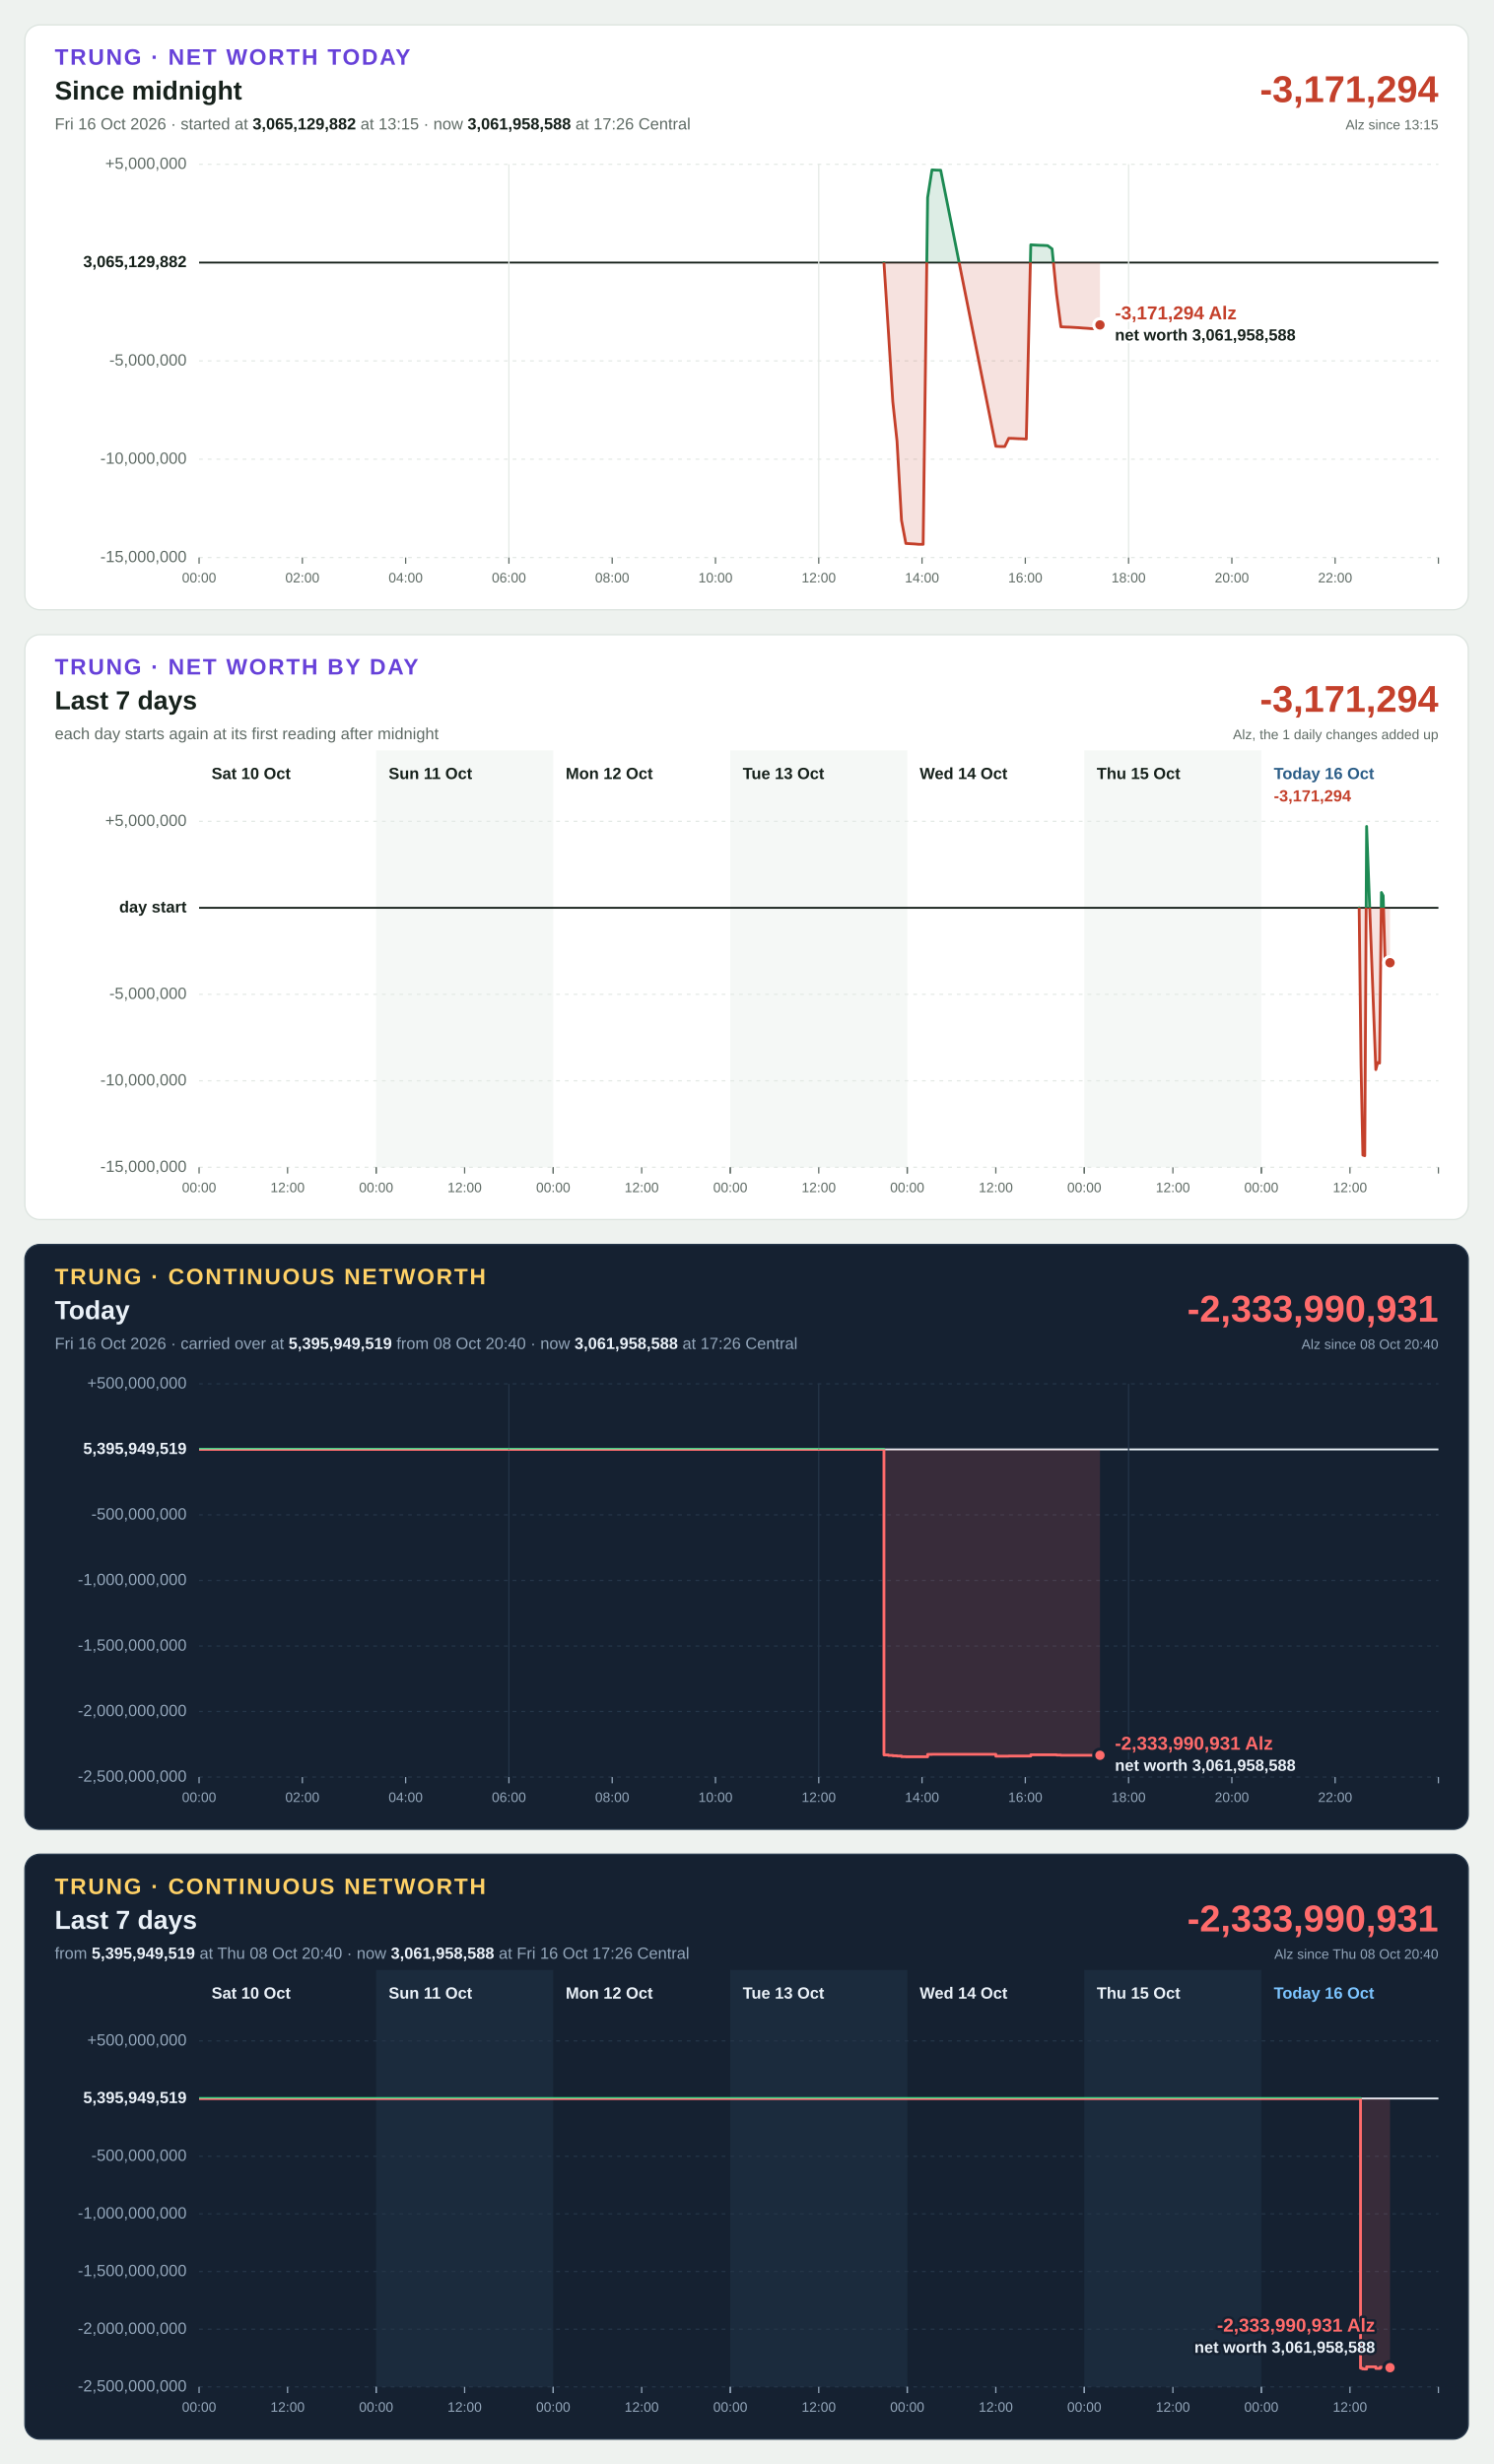
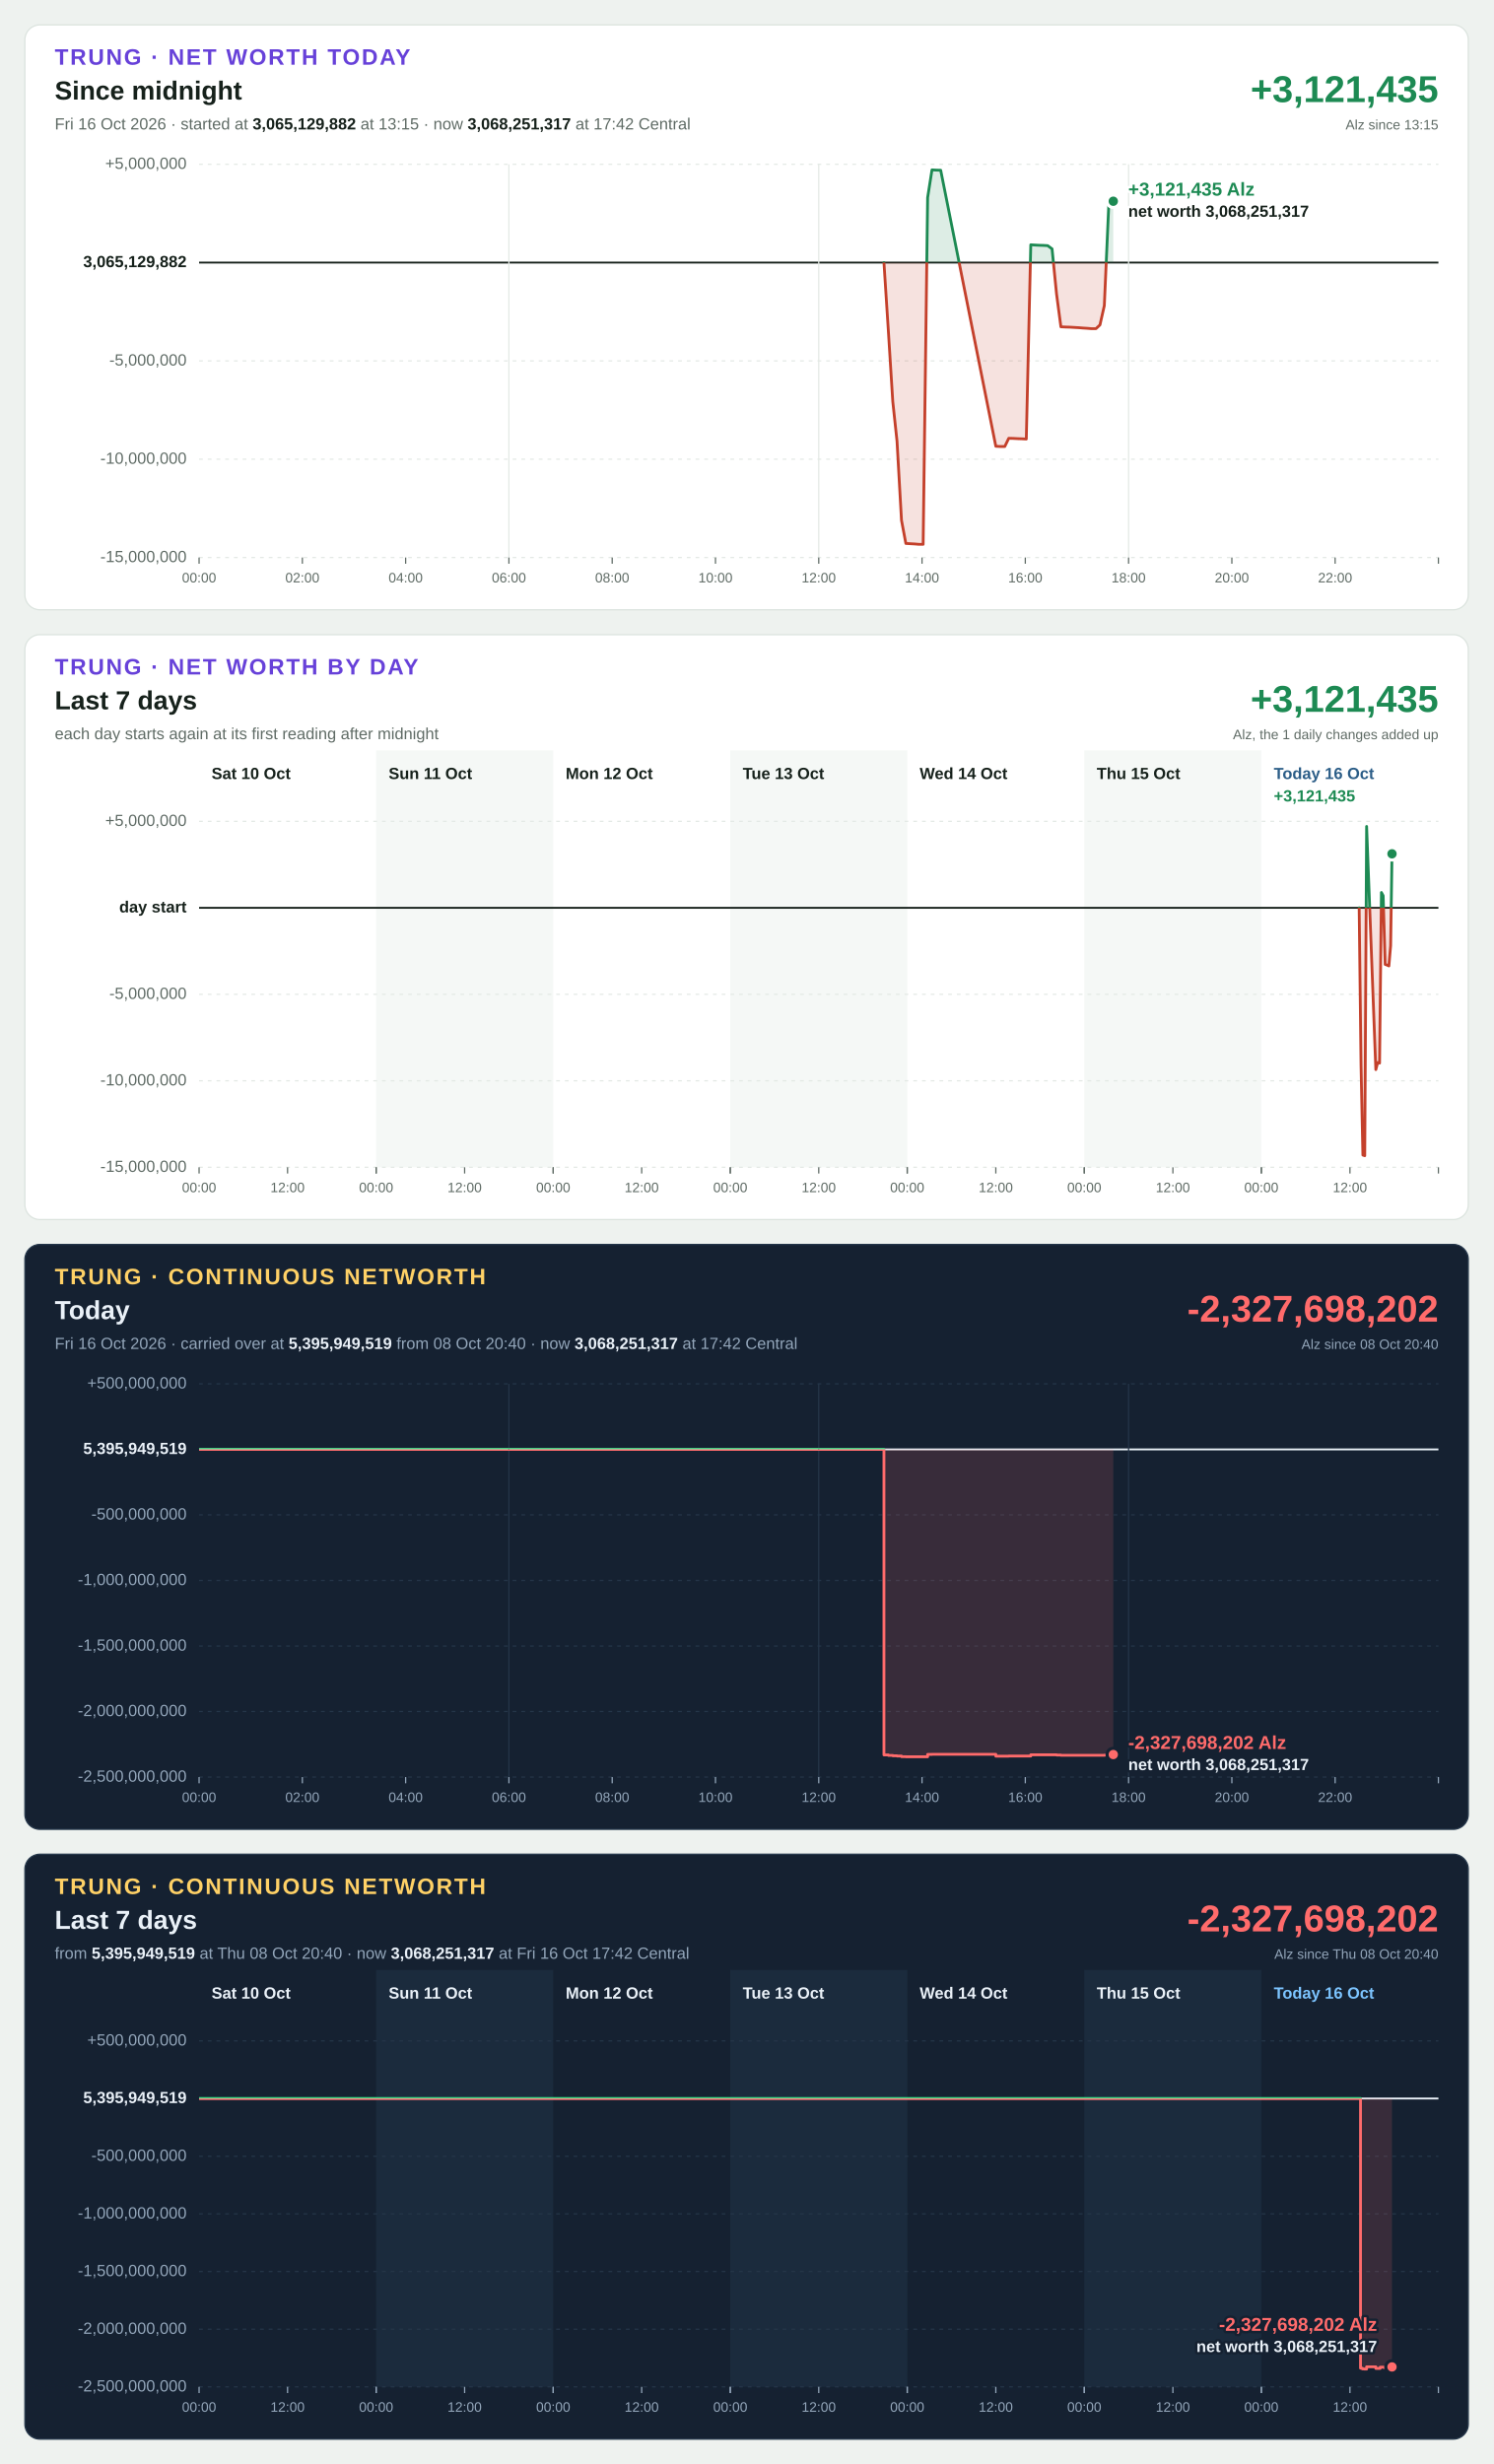
<svg xmlns="http://www.w3.org/2000/svg" width="1200" height="1980" viewBox="0 0 1200 1980" font-family="Segoe UI, Helvetica Neue, Arial, sans-serif" font-size="13" style="font-variant-numeric: tabular-nums">
  <rect width="1200" height="1980" fill="#eef2ef" />
  <g transform="translate(20,20)">
    <rect width="1160" height="470" rx="12" fill="#ffffff" stroke="#dbe3de" />
    <text x="24" y="32" font-size="18" font-weight="700" letter-spacing="1.4" fill="#6741d9">TRUNG · NET WORTH TODAY</text>
    <text x="24" y="60" font-size="21" font-weight="700" fill="#16211b">Since midnight</text>
-     <text x="24" y="84" fill="#5f6b65">Fri 16 Oct 2026 · started at <tspan font-weight="700" fill="#16211b">3,065,129,882</tspan> at 13:15 · now <tspan font-weight="700" fill="#16211b">3,061,958,588</tspan> at 17:26 Central</text>
-     <text x="1136" y="62" font-size="30" font-weight="700" text-anchor="end" fill="#c4402b">-3,171,294</text>
+     <text x="24" y="84" fill="#5f6b65">Fri 16 Oct 2026 · started at <tspan font-weight="700" fill="#16211b">3,065,129,882</tspan> at 13:15 · now <tspan font-weight="700" fill="#16211b">3,068,251,317</tspan> at 17:42 Central</text>
+     <text x="1136" y="62" font-size="30" font-weight="700" text-anchor="end" fill="#1d8a53">+3,121,435</text>
    <text x="1136" y="84" font-size="11" text-anchor="end" fill="#5f6b65">Alz since 13:15</text>
    <line x1="140" x2="1136" y1="428.0" y2="428.0" stroke="#e3e9e5" stroke-width="1" stroke-dasharray="3 4" />
    <text x="130" y="428.0" text-anchor="end" dominant-baseline="middle" font-weight="400" fill="#5f6b65">-15,000,000</text>
    <line x1="140" x2="1136" y1="349.0" y2="349.0" stroke="#e3e9e5" stroke-width="1" stroke-dasharray="3 4" />
    <text x="130" y="349.0" text-anchor="end" dominant-baseline="middle" font-weight="400" fill="#5f6b65">-10,000,000</text>
    <line x1="140" x2="1136" y1="270.0" y2="270.0" stroke="#e3e9e5" stroke-width="1" stroke-dasharray="3 4" />
    <text x="130" y="270.0" text-anchor="end" dominant-baseline="middle" font-weight="400" fill="#5f6b65">-5,000,000</text>
    <line x1="140" x2="1136" y1="191.0" y2="191.0" stroke="#16211b" stroke-width="1.5" />
    <text x="130" y="191.0" text-anchor="end" dominant-baseline="middle" font-weight="700" fill="#16211b">3,065,129,882</text>
    <line x1="140" x2="1136" y1="112.0" y2="112.0" stroke="#e3e9e5" stroke-width="1" stroke-dasharray="3 4" />
    <text x="130" y="112.0" text-anchor="end" dominant-baseline="middle" font-weight="400" fill="#5f6b65">+5,000,000</text>
    <line x1="140.0" x2="140.0" y1="428" y2="433" stroke="#5f6b65" stroke-width="1" />
    <text x="140.0" y="448" font-size="11" text-anchor="middle" fill="#5f6b65">00:00</text>
    <line x1="223.0" x2="223.0" y1="428" y2="433" stroke="#5f6b65" stroke-width="1" />
    <text x="223.0" y="448" font-size="11" text-anchor="middle" fill="#5f6b65">02:00</text>
    <line x1="306.0" x2="306.0" y1="428" y2="433" stroke="#5f6b65" stroke-width="1" />
    <text x="306.0" y="448" font-size="11" text-anchor="middle" fill="#5f6b65">04:00</text>
    <line x1="389.0" x2="389.0" y1="112" y2="428" stroke="#e3e9e5" stroke-width="1" />
    <line x1="389.0" x2="389.0" y1="428" y2="433" stroke="#5f6b65" stroke-width="1" />
    <text x="389.0" y="448" font-size="11" text-anchor="middle" fill="#5f6b65">06:00</text>
    <line x1="472.0" x2="472.0" y1="428" y2="433" stroke="#5f6b65" stroke-width="1" />
    <text x="472.0" y="448" font-size="11" text-anchor="middle" fill="#5f6b65">08:00</text>
    <line x1="555.0" x2="555.0" y1="428" y2="433" stroke="#5f6b65" stroke-width="1" />
    <text x="555.0" y="448" font-size="11" text-anchor="middle" fill="#5f6b65">10:00</text>
    <line x1="638.0" x2="638.0" y1="112" y2="428" stroke="#e3e9e5" stroke-width="1" />
    <line x1="638.0" x2="638.0" y1="428" y2="433" stroke="#5f6b65" stroke-width="1" />
    <text x="638.0" y="448" font-size="11" text-anchor="middle" fill="#5f6b65">12:00</text>
    <line x1="721.0" x2="721.0" y1="428" y2="433" stroke="#5f6b65" stroke-width="1" />
    <text x="721.0" y="448" font-size="11" text-anchor="middle" fill="#5f6b65">14:00</text>
    <line x1="804.0" x2="804.0" y1="428" y2="433" stroke="#5f6b65" stroke-width="1" />
    <text x="804.0" y="448" font-size="11" text-anchor="middle" fill="#5f6b65">16:00</text>
    <line x1="887.0" x2="887.0" y1="112" y2="428" stroke="#e3e9e5" stroke-width="1" />
    <line x1="887.0" x2="887.0" y1="428" y2="433" stroke="#5f6b65" stroke-width="1" />
    <text x="887.0" y="448" font-size="11" text-anchor="middle" fill="#5f6b65">18:00</text>
    <line x1="970.0" x2="970.0" y1="428" y2="433" stroke="#5f6b65" stroke-width="1" />
    <text x="970.0" y="448" font-size="11" text-anchor="middle" fill="#5f6b65">20:00</text>
    <line x1="1053.0" x2="1053.0" y1="428" y2="433" stroke="#5f6b65" stroke-width="1" />
    <text x="1053.0" y="448" font-size="11" text-anchor="middle" fill="#5f6b65">22:00</text>
    <line x1="1136.0" x2="1136.0" y1="428" y2="433" stroke="#5f6b65" stroke-width="1" />
    <defs>
-       <path id="shape-today" d="M690.4 191.0L690.4 191.0L694.0 246.8L697.5 302.7L700.9 334.5L704.5 398.1L708.0 416.7L711.4 416.9L715.0 417.1L718.5 417.4L721.9 417.4L725.5 138.8L729.0 116.5L732.4 116.7L736.0 116.8L780.3 338.6L783.9 338.8L787.5 338.8L790.7 332.2L794.4 332.3L798.0 332.5L801.1 332.6L804.8 332.8L808.4 176.7L811.5 176.9L815.2 177.1L818.8 177.2L822.0 177.4L825.5 180.0L829.1 216.2L832.6 242.6L836.3 242.8L839.9 242.9L843.1 243.1L846.7 243.3L850.3 243.6L853.6 243.8L857.1 244.1L860.8 244.1L864.0 241.1L864.0 191.0Z" />
-       <path id="line-today" d="M690.4 191.0L694.0 246.8L697.5 302.7L700.9 334.5L704.5 398.1L708.0 416.7L711.4 416.9L715.0 417.1L718.5 417.4L721.9 417.4L725.5 138.8L729.0 116.5L732.4 116.7L736.0 116.8L780.3 338.6L783.9 338.8L787.5 338.8L790.7 332.2L794.4 332.3L798.0 332.5L801.1 332.6L804.8 332.8L808.4 176.7L811.5 176.9L815.2 177.1L818.8 177.2L822.0 177.4L825.5 180.0L829.1 216.2L832.6 242.6L836.3 242.8L839.9 242.9L843.1 243.1L846.7 243.3L850.3 243.6L853.6 243.8L857.1 244.1L860.8 244.1L864.0 241.1" />
+       <path id="shape-today" d="M690.4 191.0L690.4 191.0L694.0 246.8L697.5 302.7L700.9 334.5L704.5 398.1L708.0 416.7L711.4 416.9L715.0 417.1L718.5 417.4L721.9 417.4L725.5 138.8L729.0 116.5L732.4 116.7L736.0 116.8L780.3 338.6L783.9 338.8L787.5 338.8L790.7 332.2L794.4 332.3L798.0 332.5L801.1 332.6L804.8 332.8L808.4 176.7L811.5 176.9L815.2 177.1L818.8 177.2L822.0 177.4L825.5 180.0L829.1 216.2L832.6 242.6L836.3 242.8L839.9 242.9L843.1 243.1L846.7 243.3L850.3 243.6L853.6 243.8L857.1 244.1L860.8 244.1L864.0 241.1L867.5 225.6L871.2 141.7L874.7 141.7L874.7 191.0Z" />
+       <path id="line-today" d="M690.4 191.0L694.0 246.8L697.5 302.7L700.9 334.5L704.5 398.1L708.0 416.7L711.4 416.9L715.0 417.1L718.5 417.4L721.9 417.4L725.5 138.8L729.0 116.5L732.4 116.7L736.0 116.8L780.3 338.6L783.9 338.8L787.5 338.8L790.7 332.2L794.4 332.3L798.0 332.5L801.1 332.6L804.8 332.8L808.4 176.7L811.5 176.9L815.2 177.1L818.8 177.2L822.0 177.4L825.5 180.0L829.1 216.2L832.6 242.6L836.3 242.8L839.9 242.9L843.1 243.1L846.7 243.3L850.3 243.6L853.6 243.8L857.1 244.1L860.8 244.1L864.0 241.1L867.5 225.6L871.2 141.7L874.7 141.7" />
      <clipPath id="up-today">
        <rect x="140" y="112" width="996" height="79.0" />
      </clipPath>
      <clipPath id="down-today">
        <rect x="140" y="191.0" width="996" height="237.0" />
      </clipPath>
    </defs>
    <use href="#shape-today" fill="#1d8a53" fill-opacity="0.15" clip-path="url(#up-today)" />
    <use href="#line-today" fill="none" stroke="#1d8a53" stroke-width="2.25" stroke-linejoin="round" stroke-linecap="round" clip-path="url(#up-today)" />
    <use href="#shape-today" fill="#c4402b" fill-opacity="0.15" clip-path="url(#down-today)" />
    <use href="#line-today" fill="none" stroke="#c4402b" stroke-width="2.25" stroke-linejoin="round" stroke-linecap="round" clip-path="url(#down-today)" />
-     <circle cx="864.0" cy="241.1" r="5" fill="#c4402b" stroke="#ffffff" stroke-width="2.5" />
-     <text x="876.0" y="236.6" text-anchor="start" font-size="15" font-weight="700" fill="#c4402b" stroke="#ffffff" stroke-width="4" stroke-linejoin="round" paint-order="stroke">-3,171,294 Alz</text>
-     <text x="876.0" y="253.6" text-anchor="start" font-size="13" font-weight="600" fill="#16211b" stroke="#ffffff" stroke-width="4" stroke-linejoin="round" paint-order="stroke">net worth 3,061,958,588</text>
+     <circle cx="874.7" cy="141.7" r="5" fill="#1d8a53" stroke="#ffffff" stroke-width="2.5" />
+     <text x="886.7" y="137.2" text-anchor="start" font-size="15" font-weight="700" fill="#1d8a53" stroke="#ffffff" stroke-width="4" stroke-linejoin="round" paint-order="stroke">+3,121,435 Alz</text>
+     <text x="886.7" y="154.2" text-anchor="start" font-size="13" font-weight="600" fill="#16211b" stroke="#ffffff" stroke-width="4" stroke-linejoin="round" paint-order="stroke">net worth 3,068,251,317</text>
  </g>
  <g transform="translate(20,510)">
    <rect width="1160" height="470" rx="12" fill="#ffffff" stroke="#dbe3de" />
    <text x="24" y="32" font-size="18" font-weight="700" letter-spacing="1.4" fill="#6741d9">TRUNG · NET WORTH BY DAY</text>
    <text x="24" y="60" font-size="21" font-weight="700" fill="#16211b">Last 7 days</text>
    <text x="24" y="84" fill="#5f6b65">each day starts again at its first reading after midnight</text>
-     <text x="1136" y="62" font-size="30" font-weight="700" text-anchor="end" fill="#c4402b">-3,171,294</text>
+     <text x="1136" y="62" font-size="30" font-weight="700" text-anchor="end" fill="#1d8a53">+3,121,435</text>
    <text x="1136" y="84" font-size="11" text-anchor="end" fill="#5f6b65">Alz, the 1 daily changes added up</text>
    <rect x="282.3" y="93" width="142.3" height="335" fill="#f5f8f6" />
    <rect x="566.9" y="93" width="142.3" height="335" fill="#f5f8f6" />
    <rect x="851.4" y="93" width="142.3" height="335" fill="#f5f8f6" />
    <line x1="140" x2="1136" y1="428.0" y2="428.0" stroke="#e3e9e5" stroke-width="1" stroke-dasharray="3 4" />
    <text x="130" y="428.0" text-anchor="end" dominant-baseline="middle" font-weight="400" fill="#5f6b65">-15,000,000</text>
    <line x1="140" x2="1136" y1="358.5" y2="358.5" stroke="#e3e9e5" stroke-width="1" stroke-dasharray="3 4" />
    <text x="130" y="358.5" text-anchor="end" dominant-baseline="middle" font-weight="400" fill="#5f6b65">-10,000,000</text>
    <line x1="140" x2="1136" y1="289.0" y2="289.0" stroke="#e3e9e5" stroke-width="1" stroke-dasharray="3 4" />
    <text x="130" y="289.0" text-anchor="end" dominant-baseline="middle" font-weight="400" fill="#5f6b65">-5,000,000</text>
    <line x1="140" x2="1136" y1="219.5" y2="219.5" stroke="#16211b" stroke-width="1.5" />
    <text x="130" y="219.5" text-anchor="end" dominant-baseline="middle" font-weight="700" fill="#16211b">day start</text>
    <line x1="140" x2="1136" y1="150.0" y2="150.0" stroke="#e3e9e5" stroke-width="1" stroke-dasharray="3 4" />
    <text x="130" y="150.0" text-anchor="end" dominant-baseline="middle" font-weight="400" fill="#5f6b65">+5,000,000</text>
    <text x="150.0" y="116" font-weight="700" fill="#16211b">Sat 10 Oct</text>
    <line x1="140.0" x2="140.0" y1="428" y2="433" stroke="#5f6b65" stroke-width="1" />
    <text x="140.0" y="448" font-size="11" text-anchor="middle" fill="#5f6b65">00:00</text>
    <line x1="211.1" x2="211.1" y1="428" y2="433" stroke="#5f6b65" stroke-width="1" />
    <text x="211.1" y="448" font-size="11" text-anchor="middle" fill="#5f6b65">12:00</text>
    <line x1="282.3" x2="282.3" y1="428" y2="433" stroke="#5f6b65" stroke-width="1" />
    <text x="292.3" y="116" font-weight="700" fill="#16211b">Sun 11 Oct</text>
    <line x1="282.3" x2="282.3" y1="428" y2="433" stroke="#5f6b65" stroke-width="1" />
    <text x="282.3" y="448" font-size="11" text-anchor="middle" fill="#5f6b65">00:00</text>
    <line x1="353.4" x2="353.4" y1="428" y2="433" stroke="#5f6b65" stroke-width="1" />
    <text x="353.4" y="448" font-size="11" text-anchor="middle" fill="#5f6b65">12:00</text>
    <line x1="424.6" x2="424.6" y1="428" y2="433" stroke="#5f6b65" stroke-width="1" />
    <text x="434.6" y="116" font-weight="700" fill="#16211b">Mon 12 Oct</text>
    <line x1="424.6" x2="424.6" y1="428" y2="433" stroke="#5f6b65" stroke-width="1" />
    <text x="424.6" y="448" font-size="11" text-anchor="middle" fill="#5f6b65">00:00</text>
    <line x1="495.7" x2="495.7" y1="428" y2="433" stroke="#5f6b65" stroke-width="1" />
    <text x="495.7" y="448" font-size="11" text-anchor="middle" fill="#5f6b65">12:00</text>
    <line x1="566.9" x2="566.9" y1="428" y2="433" stroke="#5f6b65" stroke-width="1" />
    <text x="576.9" y="116" font-weight="700" fill="#16211b">Tue 13 Oct</text>
    <line x1="566.9" x2="566.9" y1="428" y2="433" stroke="#5f6b65" stroke-width="1" />
    <text x="566.9" y="448" font-size="11" text-anchor="middle" fill="#5f6b65">00:00</text>
    <line x1="638.0" x2="638.0" y1="428" y2="433" stroke="#5f6b65" stroke-width="1" />
    <text x="638.0" y="448" font-size="11" text-anchor="middle" fill="#5f6b65">12:00</text>
    <line x1="709.1" x2="709.1" y1="428" y2="433" stroke="#5f6b65" stroke-width="1" />
    <text x="719.1" y="116" font-weight="700" fill="#16211b">Wed 14 Oct</text>
    <line x1="709.1" x2="709.1" y1="428" y2="433" stroke="#5f6b65" stroke-width="1" />
    <text x="709.1" y="448" font-size="11" text-anchor="middle" fill="#5f6b65">00:00</text>
    <line x1="780.3" x2="780.3" y1="428" y2="433" stroke="#5f6b65" stroke-width="1" />
    <text x="780.3" y="448" font-size="11" text-anchor="middle" fill="#5f6b65">12:00</text>
    <line x1="851.4" x2="851.4" y1="428" y2="433" stroke="#5f6b65" stroke-width="1" />
    <text x="861.4" y="116" font-weight="700" fill="#16211b">Thu 15 Oct</text>
    <line x1="851.4" x2="851.4" y1="428" y2="433" stroke="#5f6b65" stroke-width="1" />
    <text x="851.4" y="448" font-size="11" text-anchor="middle" fill="#5f6b65">00:00</text>
    <line x1="922.6" x2="922.6" y1="428" y2="433" stroke="#5f6b65" stroke-width="1" />
    <text x="922.6" y="448" font-size="11" text-anchor="middle" fill="#5f6b65">12:00</text>
    <line x1="993.7" x2="993.7" y1="428" y2="433" stroke="#5f6b65" stroke-width="1" />
    <text x="1003.7" y="116" font-weight="700" fill="#2b5d87">Today 16 Oct</text>
    <line x1="993.7" x2="993.7" y1="428" y2="433" stroke="#5f6b65" stroke-width="1" />
    <text x="993.7" y="448" font-size="11" text-anchor="middle" fill="#5f6b65">00:00</text>
    <line x1="1064.9" x2="1064.9" y1="428" y2="433" stroke="#5f6b65" stroke-width="1" />
    <text x="1064.9" y="448" font-size="11" text-anchor="middle" fill="#5f6b65">12:00</text>
    <line x1="1136.0" x2="1136.0" y1="428" y2="433" stroke="#5f6b65" stroke-width="1" />
-     <text x="1003.7" y="134" font-weight="700" fill="#c4402b">-3,171,294</text>
-     <defs>
-       <path id="shape-day6" d="M1072.3 219.5L1072.3 219.5L1073.8 345.7L1075.3 418.2L1076.8 418.7L1078.3 154.1L1085.7 349.5L1087.2 343.8L1088.7 344.3L1090.2 207.2L1091.6 209.8L1093.2 265.0L1094.7 265.5L1096.2 266.2L1097.1 263.6L1097.1 219.5Z" />
-       <path id="line-day6" d="M1072.3 219.5L1073.8 345.7L1075.3 418.2L1076.8 418.7L1078.3 154.1L1085.7 349.5L1087.2 343.8L1088.7 344.3L1090.2 207.2L1091.6 209.8L1093.2 265.0L1094.7 265.5L1096.2 266.2L1097.1 263.6" />
+     <text x="1003.7" y="134" font-weight="700" fill="#1d8a53">+3,121,435</text>
+     <defs>
+       <path id="shape-day6" d="M1072.3 219.5L1072.3 219.5L1073.8 345.7L1075.3 418.2L1076.8 418.7L1078.3 154.1L1085.7 349.5L1087.2 343.8L1088.7 344.3L1090.2 207.2L1091.6 209.8L1093.2 265.0L1094.7 265.5L1096.2 266.2L1097.6 249.9L1098.7 176.1L1098.7 219.5Z" />
+       <path id="line-day6" d="M1072.3 219.5L1073.8 345.7L1075.3 418.2L1076.8 418.7L1078.3 154.1L1085.7 349.5L1087.2 343.8L1088.7 344.3L1090.2 207.2L1091.6 209.8L1093.2 265.0L1094.7 265.5L1096.2 266.2L1097.6 249.9L1098.7 176.1" />
      <clipPath id="up-day6">
        <rect x="140" y="150" width="996" height="69.5" />
      </clipPath>
      <clipPath id="down-day6">
        <rect x="140" y="219.5" width="996" height="208.5" />
      </clipPath>
    </defs>
    <use href="#shape-day6" fill="#1d8a53" fill-opacity="0.15" clip-path="url(#up-day6)" />
    <use href="#line-day6" fill="none" stroke="#1d8a53" stroke-width="2.25" stroke-linejoin="round" stroke-linecap="round" clip-path="url(#up-day6)" />
    <use href="#shape-day6" fill="#c4402b" fill-opacity="0.15" clip-path="url(#down-day6)" />
    <use href="#line-day6" fill="none" stroke="#c4402b" stroke-width="2.25" stroke-linejoin="round" stroke-linecap="round" clip-path="url(#down-day6)" />
-     <circle cx="1097.1" cy="263.6" r="5" fill="#c4402b" stroke="#ffffff" stroke-width="2.5" />
+     <circle cx="1098.7" cy="176.1" r="5" fill="#1d8a53" stroke="#ffffff" stroke-width="2.5" />
  </g>
  <g transform="translate(20,1000)">
    <rect width="1160" height="470" rx="12" fill="#152131" stroke="#24364a" />
    <text x="24" y="32" font-size="18" font-weight="700" letter-spacing="1.4" fill="#ffd166">TRUNG · CONTINUOUS NETWORTH</text>
    <text x="24" y="60" font-size="21" font-weight="700" fill="#eaf1f8">Today</text>
-     <text x="24" y="84" fill="#93a6ba">Fri 16 Oct 2026 · carried over at <tspan font-weight="700" fill="#eaf1f8">5,395,949,519</tspan> from 08 Oct 20:40 · now <tspan font-weight="700" fill="#eaf1f8">3,061,958,588</tspan> at 17:26 Central</text>
-     <text x="1136" y="62" font-size="30" font-weight="700" text-anchor="end" fill="#ff6b6b">-2,333,990,931</text>
+     <text x="24" y="84" fill="#93a6ba">Fri 16 Oct 2026 · carried over at <tspan font-weight="700" fill="#eaf1f8">5,395,949,519</tspan> from 08 Oct 20:40 · now <tspan font-weight="700" fill="#eaf1f8">3,068,251,317</tspan> at 17:42 Central</text>
+     <text x="1136" y="62" font-size="30" font-weight="700" text-anchor="end" fill="#ff6b6b">-2,327,698,202</text>
    <text x="1136" y="84" font-size="11" text-anchor="end" fill="#93a6ba">Alz since 08 Oct 20:40</text>
    <line x1="140" x2="1136" y1="428.0" y2="428.0" stroke="#243548" stroke-width="1" stroke-dasharray="3 4" />
    <text x="130" y="428.0" text-anchor="end" dominant-baseline="middle" font-weight="400" fill="#93a6ba">-2,500,000,000</text>
    <line x1="140" x2="1136" y1="375.3" y2="375.3" stroke="#243548" stroke-width="1" stroke-dasharray="3 4" />
    <text x="130" y="375.3" text-anchor="end" dominant-baseline="middle" font-weight="400" fill="#93a6ba">-2,000,000,000</text>
    <line x1="140" x2="1136" y1="322.7" y2="322.7" stroke="#243548" stroke-width="1" stroke-dasharray="3 4" />
    <text x="130" y="322.7" text-anchor="end" dominant-baseline="middle" font-weight="400" fill="#93a6ba">-1,500,000,000</text>
    <line x1="140" x2="1136" y1="270.0" y2="270.0" stroke="#243548" stroke-width="1" stroke-dasharray="3 4" />
    <text x="130" y="270.0" text-anchor="end" dominant-baseline="middle" font-weight="400" fill="#93a6ba">-1,000,000,000</text>
    <line x1="140" x2="1136" y1="217.3" y2="217.3" stroke="#243548" stroke-width="1" stroke-dasharray="3 4" />
    <text x="130" y="217.3" text-anchor="end" dominant-baseline="middle" font-weight="400" fill="#93a6ba">-500,000,000</text>
    <line x1="140" x2="1136" y1="164.7" y2="164.7" stroke="#eaf1f8" stroke-width="1.5" />
    <text x="130" y="164.7" text-anchor="end" dominant-baseline="middle" font-weight="700" fill="#eaf1f8">5,395,949,519</text>
    <line x1="140" x2="1136" y1="112.0" y2="112.0" stroke="#243548" stroke-width="1" stroke-dasharray="3 4" />
    <text x="130" y="112.0" text-anchor="end" dominant-baseline="middle" font-weight="400" fill="#93a6ba">+500,000,000</text>
    <line x1="140.0" x2="140.0" y1="428" y2="433" stroke="#93a6ba" stroke-width="1" />
    <text x="140.0" y="448" font-size="11" text-anchor="middle" fill="#93a6ba">00:00</text>
    <line x1="223.0" x2="223.0" y1="428" y2="433" stroke="#93a6ba" stroke-width="1" />
    <text x="223.0" y="448" font-size="11" text-anchor="middle" fill="#93a6ba">02:00</text>
    <line x1="306.0" x2="306.0" y1="428" y2="433" stroke="#93a6ba" stroke-width="1" />
    <text x="306.0" y="448" font-size="11" text-anchor="middle" fill="#93a6ba">04:00</text>
    <line x1="389.0" x2="389.0" y1="112" y2="428" stroke="#243548" stroke-width="1" />
    <line x1="389.0" x2="389.0" y1="428" y2="433" stroke="#93a6ba" stroke-width="1" />
    <text x="389.0" y="448" font-size="11" text-anchor="middle" fill="#93a6ba">06:00</text>
    <line x1="472.0" x2="472.0" y1="428" y2="433" stroke="#93a6ba" stroke-width="1" />
    <text x="472.0" y="448" font-size="11" text-anchor="middle" fill="#93a6ba">08:00</text>
    <line x1="555.0" x2="555.0" y1="428" y2="433" stroke="#93a6ba" stroke-width="1" />
    <text x="555.0" y="448" font-size="11" text-anchor="middle" fill="#93a6ba">10:00</text>
    <line x1="638.0" x2="638.0" y1="112" y2="428" stroke="#243548" stroke-width="1" />
    <line x1="638.0" x2="638.0" y1="428" y2="433" stroke="#93a6ba" stroke-width="1" />
    <text x="638.0" y="448" font-size="11" text-anchor="middle" fill="#93a6ba">12:00</text>
    <line x1="721.0" x2="721.0" y1="428" y2="433" stroke="#93a6ba" stroke-width="1" />
    <text x="721.0" y="448" font-size="11" text-anchor="middle" fill="#93a6ba">14:00</text>
    <line x1="804.0" x2="804.0" y1="428" y2="433" stroke="#93a6ba" stroke-width="1" />
    <text x="804.0" y="448" font-size="11" text-anchor="middle" fill="#93a6ba">16:00</text>
    <line x1="887.0" x2="887.0" y1="112" y2="428" stroke="#243548" stroke-width="1" />
    <line x1="887.0" x2="887.0" y1="428" y2="433" stroke="#93a6ba" stroke-width="1" />
    <text x="887.0" y="448" font-size="11" text-anchor="middle" fill="#93a6ba">18:00</text>
    <line x1="970.0" x2="970.0" y1="428" y2="433" stroke="#93a6ba" stroke-width="1" />
    <text x="970.0" y="448" font-size="11" text-anchor="middle" fill="#93a6ba">20:00</text>
    <line x1="1053.0" x2="1053.0" y1="428" y2="433" stroke="#93a6ba" stroke-width="1" />
    <text x="1053.0" y="448" font-size="11" text-anchor="middle" fill="#93a6ba">22:00</text>
    <line x1="1136.0" x2="1136.0" y1="428" y2="433" stroke="#93a6ba" stroke-width="1" />
    <defs>
-       <path id="shape-flow-today" d="M140.0 164.7L140.0 164.7L690.4 164.7L690.4 410.2L694.0 410.2L694.0 410.6L697.5 410.6L697.5 410.9L700.9 410.9L700.9 411.1L704.5 411.1L704.5 411.6L708.0 411.6L708.0 411.7L711.4 411.7L711.4 411.7L715.0 411.7L715.0 411.7L718.5 411.7L718.5 411.7L725.5 411.7L725.5 409.8L729.0 409.8L729.0 409.7L732.4 409.7L732.4 409.7L736.0 409.7L736.0 409.7L780.3 409.7L780.3 411.2L783.9 411.2L783.9 411.2L790.7 411.2L790.7 411.1L794.4 411.1L794.4 411.1L798.0 411.1L798.0 411.1L801.1 411.1L801.1 411.1L804.8 411.1L804.8 411.1L808.4 411.1L808.4 410.1L811.5 410.1L811.5 410.1L815.2 410.1L815.2 410.1L818.8 410.1L818.8 410.1L822.0 410.1L822.0 410.1L825.5 410.1L825.5 410.1L829.1 410.1L829.1 410.3L832.6 410.3L832.6 410.5L836.3 410.5L836.3 410.5L839.9 410.5L839.9 410.5L843.1 410.5L843.1 410.5L846.7 410.5L846.7 410.5L850.3 410.5L850.3 410.5L853.6 410.5L853.6 410.5L857.1 410.5L857.1 410.5L864.0 410.5L864.0 410.5L864.0 164.7Z" />
-       <path id="line-flow-today" d="M140.0 164.7L690.4 164.7L690.4 410.2L694.0 410.2L694.0 410.6L697.5 410.6L697.5 410.9L700.9 410.9L700.9 411.1L704.5 411.1L704.5 411.6L708.0 411.6L708.0 411.7L711.4 411.7L711.4 411.7L715.0 411.7L715.0 411.7L718.5 411.7L718.5 411.7L725.5 411.7L725.5 409.8L729.0 409.8L729.0 409.7L732.4 409.7L732.4 409.7L736.0 409.7L736.0 409.7L780.3 409.7L780.3 411.2L783.9 411.2L783.9 411.2L790.7 411.2L790.7 411.1L794.4 411.1L794.4 411.1L798.0 411.1L798.0 411.1L801.1 411.1L801.1 411.1L804.8 411.1L804.8 411.1L808.4 411.1L808.4 410.1L811.5 410.1L811.5 410.1L815.2 410.1L815.2 410.1L818.8 410.1L818.8 410.1L822.0 410.1L822.0 410.1L825.5 410.1L825.5 410.1L829.1 410.1L829.1 410.3L832.6 410.3L832.6 410.5L836.3 410.5L836.3 410.5L839.9 410.5L839.9 410.5L843.1 410.5L843.1 410.5L846.7 410.5L846.7 410.5L850.3 410.5L850.3 410.5L853.6 410.5L853.6 410.5L857.1 410.5L857.1 410.5L864.0 410.5L864.0 410.5" />
+       <path id="shape-flow-today" d="M140.0 164.7L140.0 164.7L690.4 164.7L690.4 410.2L694.0 410.2L694.0 410.6L697.5 410.6L697.5 410.9L700.9 410.9L700.9 411.1L704.5 411.1L704.5 411.6L708.0 411.6L708.0 411.7L711.4 411.7L711.4 411.7L715.0 411.7L715.0 411.7L718.5 411.7L718.5 411.7L725.5 411.7L725.5 409.8L729.0 409.8L729.0 409.7L732.4 409.7L732.4 409.7L736.0 409.7L736.0 409.7L780.3 409.7L780.3 411.2L783.9 411.2L783.9 411.2L790.7 411.2L790.7 411.1L794.4 411.1L794.4 411.1L798.0 411.1L798.0 411.1L801.1 411.1L801.1 411.1L804.8 411.1L804.8 411.1L808.4 411.1L808.4 410.1L811.5 410.1L811.5 410.1L815.2 410.1L815.2 410.1L818.8 410.1L818.8 410.1L822.0 410.1L822.0 410.1L825.5 410.1L825.5 410.1L829.1 410.1L829.1 410.3L832.6 410.3L832.6 410.5L836.3 410.5L836.3 410.5L839.9 410.5L839.9 410.5L843.1 410.5L843.1 410.5L846.7 410.5L846.7 410.5L850.3 410.5L850.3 410.5L853.6 410.5L853.6 410.5L857.1 410.5L857.1 410.5L864.0 410.5L864.0 410.5L867.5 410.5L867.5 410.4L871.2 410.4L871.2 409.9L874.7 409.9L874.7 409.9L874.7 164.7Z" />
+       <path id="line-flow-today" d="M140.0 164.7L690.4 164.7L690.4 410.2L694.0 410.2L694.0 410.6L697.5 410.6L697.5 410.9L700.9 410.9L700.9 411.1L704.5 411.1L704.5 411.6L708.0 411.6L708.0 411.7L711.4 411.7L711.4 411.7L715.0 411.7L715.0 411.7L718.5 411.7L718.5 411.7L725.5 411.7L725.5 409.8L729.0 409.8L729.0 409.7L732.4 409.7L732.4 409.7L736.0 409.7L736.0 409.7L780.3 409.7L780.3 411.2L783.9 411.2L783.9 411.2L790.7 411.2L790.7 411.1L794.4 411.1L794.4 411.1L798.0 411.1L798.0 411.1L801.1 411.1L801.1 411.1L804.8 411.1L804.8 411.1L808.4 411.1L808.4 410.1L811.5 410.1L811.5 410.1L815.2 410.1L815.2 410.1L818.8 410.1L818.8 410.1L822.0 410.1L822.0 410.1L825.5 410.1L825.5 410.1L829.1 410.1L829.1 410.3L832.6 410.3L832.6 410.5L836.3 410.5L836.3 410.5L839.9 410.5L839.9 410.5L843.1 410.5L843.1 410.5L846.7 410.5L846.7 410.5L850.3 410.5L850.3 410.5L853.6 410.5L853.6 410.5L857.1 410.5L857.1 410.5L864.0 410.5L864.0 410.5L867.5 410.5L867.5 410.4L871.2 410.4L871.2 409.9L874.7 409.9L874.7 409.9" />
      <clipPath id="up-flow-today">
        <rect x="140" y="112" width="996" height="52.7" />
      </clipPath>
      <clipPath id="down-flow-today">
        <rect x="140" y="164.7" width="996" height="263.3" />
      </clipPath>
    </defs>
    <use href="#shape-flow-today" fill="#3ddc84" fill-opacity="0.15" clip-path="url(#up-flow-today)" />
    <use href="#line-flow-today" fill="none" stroke="#3ddc84" stroke-width="2.25" stroke-linejoin="round" stroke-linecap="round" clip-path="url(#up-flow-today)" />
    <use href="#shape-flow-today" fill="#ff6b6b" fill-opacity="0.15" clip-path="url(#down-flow-today)" />
    <use href="#line-flow-today" fill="none" stroke="#ff6b6b" stroke-width="2.25" stroke-linejoin="round" stroke-linecap="round" clip-path="url(#down-flow-today)" />
-     <circle cx="864.0" cy="410.5" r="5" fill="#ff6b6b" stroke="#152131" stroke-width="2.5" />
-     <text x="876.0" y="406.0" text-anchor="start" font-size="15" font-weight="700" fill="#ff6b6b" stroke="#152131" stroke-width="4" stroke-linejoin="round" paint-order="stroke">-2,333,990,931 Alz</text>
-     <text x="876.0" y="423.0" text-anchor="start" font-size="13" font-weight="600" fill="#eaf1f8" stroke="#152131" stroke-width="4" stroke-linejoin="round" paint-order="stroke">net worth 3,061,958,588</text>
+     <circle cx="874.7" cy="409.9" r="5" fill="#ff6b6b" stroke="#152131" stroke-width="2.5" />
+     <text x="886.7" y="405.4" text-anchor="start" font-size="15" font-weight="700" fill="#ff6b6b" stroke="#152131" stroke-width="4" stroke-linejoin="round" paint-order="stroke">-2,327,698,202 Alz</text>
+     <text x="886.7" y="422.4" text-anchor="start" font-size="13" font-weight="600" fill="#eaf1f8" stroke="#152131" stroke-width="4" stroke-linejoin="round" paint-order="stroke">net worth 3,068,251,317</text>
  </g>
  <g transform="translate(20,1490)">
    <rect width="1160" height="470" rx="12" fill="#152131" stroke="#24364a" />
    <text x="24" y="32" font-size="18" font-weight="700" letter-spacing="1.4" fill="#ffd166">TRUNG · CONTINUOUS NETWORTH</text>
    <text x="24" y="60" font-size="21" font-weight="700" fill="#eaf1f8">Last 7 days</text>
-     <text x="24" y="84" fill="#93a6ba">from <tspan font-weight="700" fill="#eaf1f8">5,395,949,519</tspan> at Thu 08 Oct 20:40 · now <tspan font-weight="700" fill="#eaf1f8">3,061,958,588</tspan> at Fri 16 Oct 17:26 Central</text>
-     <text x="1136" y="62" font-size="30" font-weight="700" text-anchor="end" fill="#ff6b6b">-2,333,990,931</text>
+     <text x="24" y="84" fill="#93a6ba">from <tspan font-weight="700" fill="#eaf1f8">5,395,949,519</tspan> at Thu 08 Oct 20:40 · now <tspan font-weight="700" fill="#eaf1f8">3,068,251,317</tspan> at Fri 16 Oct 17:42 Central</text>
+     <text x="1136" y="62" font-size="30" font-weight="700" text-anchor="end" fill="#ff6b6b">-2,327,698,202</text>
    <text x="1136" y="84" font-size="11" text-anchor="end" fill="#93a6ba">Alz since Thu 08 Oct 20:40</text>
    <rect x="282.3" y="93" width="142.3" height="335" fill="#1b2b3d" />
    <rect x="566.9" y="93" width="142.3" height="335" fill="#1b2b3d" />
    <rect x="851.4" y="93" width="142.3" height="335" fill="#1b2b3d" />
    <line x1="140" x2="1136" y1="428.0" y2="428.0" stroke="#243548" stroke-width="1" stroke-dasharray="3 4" />
    <text x="130" y="428.0" text-anchor="end" dominant-baseline="middle" font-weight="400" fill="#93a6ba">-2,500,000,000</text>
    <line x1="140" x2="1136" y1="381.7" y2="381.7" stroke="#243548" stroke-width="1" stroke-dasharray="3 4" />
    <text x="130" y="381.7" text-anchor="end" dominant-baseline="middle" font-weight="400" fill="#93a6ba">-2,000,000,000</text>
    <line x1="140" x2="1136" y1="335.3" y2="335.3" stroke="#243548" stroke-width="1" stroke-dasharray="3 4" />
    <text x="130" y="335.3" text-anchor="end" dominant-baseline="middle" font-weight="400" fill="#93a6ba">-1,500,000,000</text>
    <line x1="140" x2="1136" y1="289.0" y2="289.0" stroke="#243548" stroke-width="1" stroke-dasharray="3 4" />
    <text x="130" y="289.0" text-anchor="end" dominant-baseline="middle" font-weight="400" fill="#93a6ba">-1,000,000,000</text>
    <line x1="140" x2="1136" y1="242.7" y2="242.7" stroke="#243548" stroke-width="1" stroke-dasharray="3 4" />
    <text x="130" y="242.7" text-anchor="end" dominant-baseline="middle" font-weight="400" fill="#93a6ba">-500,000,000</text>
    <line x1="140" x2="1136" y1="196.3" y2="196.3" stroke="#eaf1f8" stroke-width="1.5" />
    <text x="130" y="196.3" text-anchor="end" dominant-baseline="middle" font-weight="700" fill="#eaf1f8">5,395,949,519</text>
    <line x1="140" x2="1136" y1="150.0" y2="150.0" stroke="#243548" stroke-width="1" stroke-dasharray="3 4" />
    <text x="130" y="150.0" text-anchor="end" dominant-baseline="middle" font-weight="400" fill="#93a6ba">+500,000,000</text>
    <text x="150.0" y="116" font-weight="700" fill="#eaf1f8">Sat 10 Oct</text>
    <line x1="140.0" x2="140.0" y1="428" y2="433" stroke="#93a6ba" stroke-width="1" />
    <text x="140.0" y="448" font-size="11" text-anchor="middle" fill="#93a6ba">00:00</text>
    <line x1="211.1" x2="211.1" y1="428" y2="433" stroke="#93a6ba" stroke-width="1" />
    <text x="211.1" y="448" font-size="11" text-anchor="middle" fill="#93a6ba">12:00</text>
    <line x1="282.3" x2="282.3" y1="428" y2="433" stroke="#93a6ba" stroke-width="1" />
    <text x="292.3" y="116" font-weight="700" fill="#eaf1f8">Sun 11 Oct</text>
    <line x1="282.3" x2="282.3" y1="428" y2="433" stroke="#93a6ba" stroke-width="1" />
    <text x="282.3" y="448" font-size="11" text-anchor="middle" fill="#93a6ba">00:00</text>
    <line x1="353.4" x2="353.4" y1="428" y2="433" stroke="#93a6ba" stroke-width="1" />
    <text x="353.4" y="448" font-size="11" text-anchor="middle" fill="#93a6ba">12:00</text>
    <line x1="424.6" x2="424.6" y1="428" y2="433" stroke="#93a6ba" stroke-width="1" />
    <text x="434.6" y="116" font-weight="700" fill="#eaf1f8">Mon 12 Oct</text>
    <line x1="424.6" x2="424.6" y1="428" y2="433" stroke="#93a6ba" stroke-width="1" />
    <text x="424.6" y="448" font-size="11" text-anchor="middle" fill="#93a6ba">00:00</text>
    <line x1="495.7" x2="495.7" y1="428" y2="433" stroke="#93a6ba" stroke-width="1" />
    <text x="495.7" y="448" font-size="11" text-anchor="middle" fill="#93a6ba">12:00</text>
    <line x1="566.9" x2="566.9" y1="428" y2="433" stroke="#93a6ba" stroke-width="1" />
    <text x="576.9" y="116" font-weight="700" fill="#eaf1f8">Tue 13 Oct</text>
    <line x1="566.9" x2="566.9" y1="428" y2="433" stroke="#93a6ba" stroke-width="1" />
    <text x="566.9" y="448" font-size="11" text-anchor="middle" fill="#93a6ba">00:00</text>
    <line x1="638.0" x2="638.0" y1="428" y2="433" stroke="#93a6ba" stroke-width="1" />
    <text x="638.0" y="448" font-size="11" text-anchor="middle" fill="#93a6ba">12:00</text>
    <line x1="709.1" x2="709.1" y1="428" y2="433" stroke="#93a6ba" stroke-width="1" />
    <text x="719.1" y="116" font-weight="700" fill="#eaf1f8">Wed 14 Oct</text>
    <line x1="709.1" x2="709.1" y1="428" y2="433" stroke="#93a6ba" stroke-width="1" />
    <text x="709.1" y="448" font-size="11" text-anchor="middle" fill="#93a6ba">00:00</text>
    <line x1="780.3" x2="780.3" y1="428" y2="433" stroke="#93a6ba" stroke-width="1" />
    <text x="780.3" y="448" font-size="11" text-anchor="middle" fill="#93a6ba">12:00</text>
    <line x1="851.4" x2="851.4" y1="428" y2="433" stroke="#93a6ba" stroke-width="1" />
    <text x="861.4" y="116" font-weight="700" fill="#eaf1f8">Thu 15 Oct</text>
    <line x1="851.4" x2="851.4" y1="428" y2="433" stroke="#93a6ba" stroke-width="1" />
    <text x="851.4" y="448" font-size="11" text-anchor="middle" fill="#93a6ba">00:00</text>
    <line x1="922.6" x2="922.6" y1="428" y2="433" stroke="#93a6ba" stroke-width="1" />
    <text x="922.6" y="448" font-size="11" text-anchor="middle" fill="#93a6ba">12:00</text>
    <line x1="993.7" x2="993.7" y1="428" y2="433" stroke="#93a6ba" stroke-width="1" />
    <text x="1003.7" y="116" font-weight="700" fill="#7cc4ff">Today 16 Oct</text>
    <line x1="993.7" x2="993.7" y1="428" y2="433" stroke="#93a6ba" stroke-width="1" />
    <text x="993.7" y="448" font-size="11" text-anchor="middle" fill="#93a6ba">00:00</text>
    <line x1="1064.9" x2="1064.9" y1="428" y2="433" stroke="#93a6ba" stroke-width="1" />
    <text x="1064.9" y="448" font-size="11" text-anchor="middle" fill="#93a6ba">12:00</text>
    <line x1="1136.0" x2="1136.0" y1="428" y2="433" stroke="#93a6ba" stroke-width="1" />
    <defs>
-       <path id="shape-flow-week" d="M140.0 196.3L140.0 196.3L1073.4 196.3L1073.4 413.0L1074.9 413.0L1074.9 413.6L1076.4 413.6L1076.4 413.7L1078.3 413.7L1078.3 411.9L1085.7 411.9L1085.7 413.2L1087.7 413.2L1087.7 413.2L1089.2 413.2L1089.2 412.2L1090.7 412.2L1090.7 412.2L1092.2 412.2L1092.2 412.5L1093.7 412.5L1093.7 412.6L1095.2 412.6L1095.2 412.6L1097.1 412.6L1097.1 412.6L1097.1 196.3Z" />
-       <path id="line-flow-week" d="M140.0 196.3L1073.4 196.3L1073.4 413.0L1074.9 413.0L1074.9 413.6L1076.4 413.6L1076.4 413.7L1078.3 413.7L1078.3 411.9L1085.7 411.9L1085.7 413.2L1087.7 413.2L1087.7 413.2L1089.2 413.2L1089.2 412.2L1090.7 412.2L1090.7 412.2L1092.2 412.2L1092.2 412.5L1093.7 412.5L1093.7 412.6L1095.2 412.6L1095.2 412.6L1097.1 412.6L1097.1 412.6" />
+       <path id="shape-flow-week" d="M140.0 196.3L140.0 196.3L1073.4 196.3L1073.4 413.0L1074.9 413.0L1074.9 413.6L1076.4 413.6L1076.4 413.7L1078.3 413.7L1078.3 411.9L1085.7 411.9L1085.7 413.2L1087.7 413.2L1087.7 413.2L1089.2 413.2L1089.2 412.2L1090.7 412.2L1090.7 412.2L1092.2 412.2L1092.2 412.5L1093.7 412.5L1093.7 412.6L1095.2 412.6L1095.2 412.6L1097.1 412.6L1097.1 412.6L1098.7 412.6L1098.7 412.0L1098.7 196.3Z" />
+       <path id="line-flow-week" d="M140.0 196.3L1073.4 196.3L1073.4 413.0L1074.9 413.0L1074.9 413.6L1076.4 413.6L1076.4 413.7L1078.3 413.7L1078.3 411.9L1085.7 411.9L1085.7 413.2L1087.7 413.2L1087.7 413.2L1089.2 413.2L1089.2 412.2L1090.7 412.2L1090.7 412.2L1092.2 412.2L1092.2 412.5L1093.7 412.5L1093.7 412.6L1095.2 412.6L1095.2 412.6L1097.1 412.6L1097.1 412.6L1098.7 412.6L1098.7 412.0" />
      <clipPath id="up-flow-week">
        <rect x="140" y="150" width="996" height="46.3" />
      </clipPath>
      <clipPath id="down-flow-week">
        <rect x="140" y="196.3" width="996" height="231.7" />
      </clipPath>
    </defs>
    <use href="#shape-flow-week" fill="#3ddc84" fill-opacity="0.15" clip-path="url(#up-flow-week)" />
    <use href="#line-flow-week" fill="none" stroke="#3ddc84" stroke-width="2.25" stroke-linejoin="round" stroke-linecap="round" clip-path="url(#up-flow-week)" />
    <use href="#shape-flow-week" fill="#ff6b6b" fill-opacity="0.15" clip-path="url(#down-flow-week)" />
    <use href="#line-flow-week" fill="none" stroke="#ff6b6b" stroke-width="2.25" stroke-linejoin="round" stroke-linecap="round" clip-path="url(#down-flow-week)" />
-     <circle cx="1097.1" cy="412.6" r="5" fill="#ff6b6b" stroke="#152131" stroke-width="2.5" />
-     <text x="1085.1" y="383.6" text-anchor="end" font-size="15" font-weight="700" fill="#ff6b6b" stroke="#152131" stroke-width="4" stroke-linejoin="round" paint-order="stroke">-2,333,990,931 Alz</text>
-     <text x="1085.1" y="400.6" text-anchor="end" font-size="13" font-weight="600" fill="#eaf1f8" stroke="#152131" stroke-width="4" stroke-linejoin="round" paint-order="stroke">net worth 3,061,958,588</text>
+     <circle cx="1098.7" cy="412.0" r="5" fill="#ff6b6b" stroke="#152131" stroke-width="2.5" />
+     <text x="1086.7" y="383.0" text-anchor="end" font-size="15" font-weight="700" fill="#ff6b6b" stroke="#152131" stroke-width="4" stroke-linejoin="round" paint-order="stroke">-2,327,698,202 Alz</text>
+     <text x="1086.7" y="400.0" text-anchor="end" font-size="13" font-weight="600" fill="#eaf1f8" stroke="#152131" stroke-width="4" stroke-linejoin="round" paint-order="stroke">net worth 3,068,251,317</text>
  </g>
</svg>
